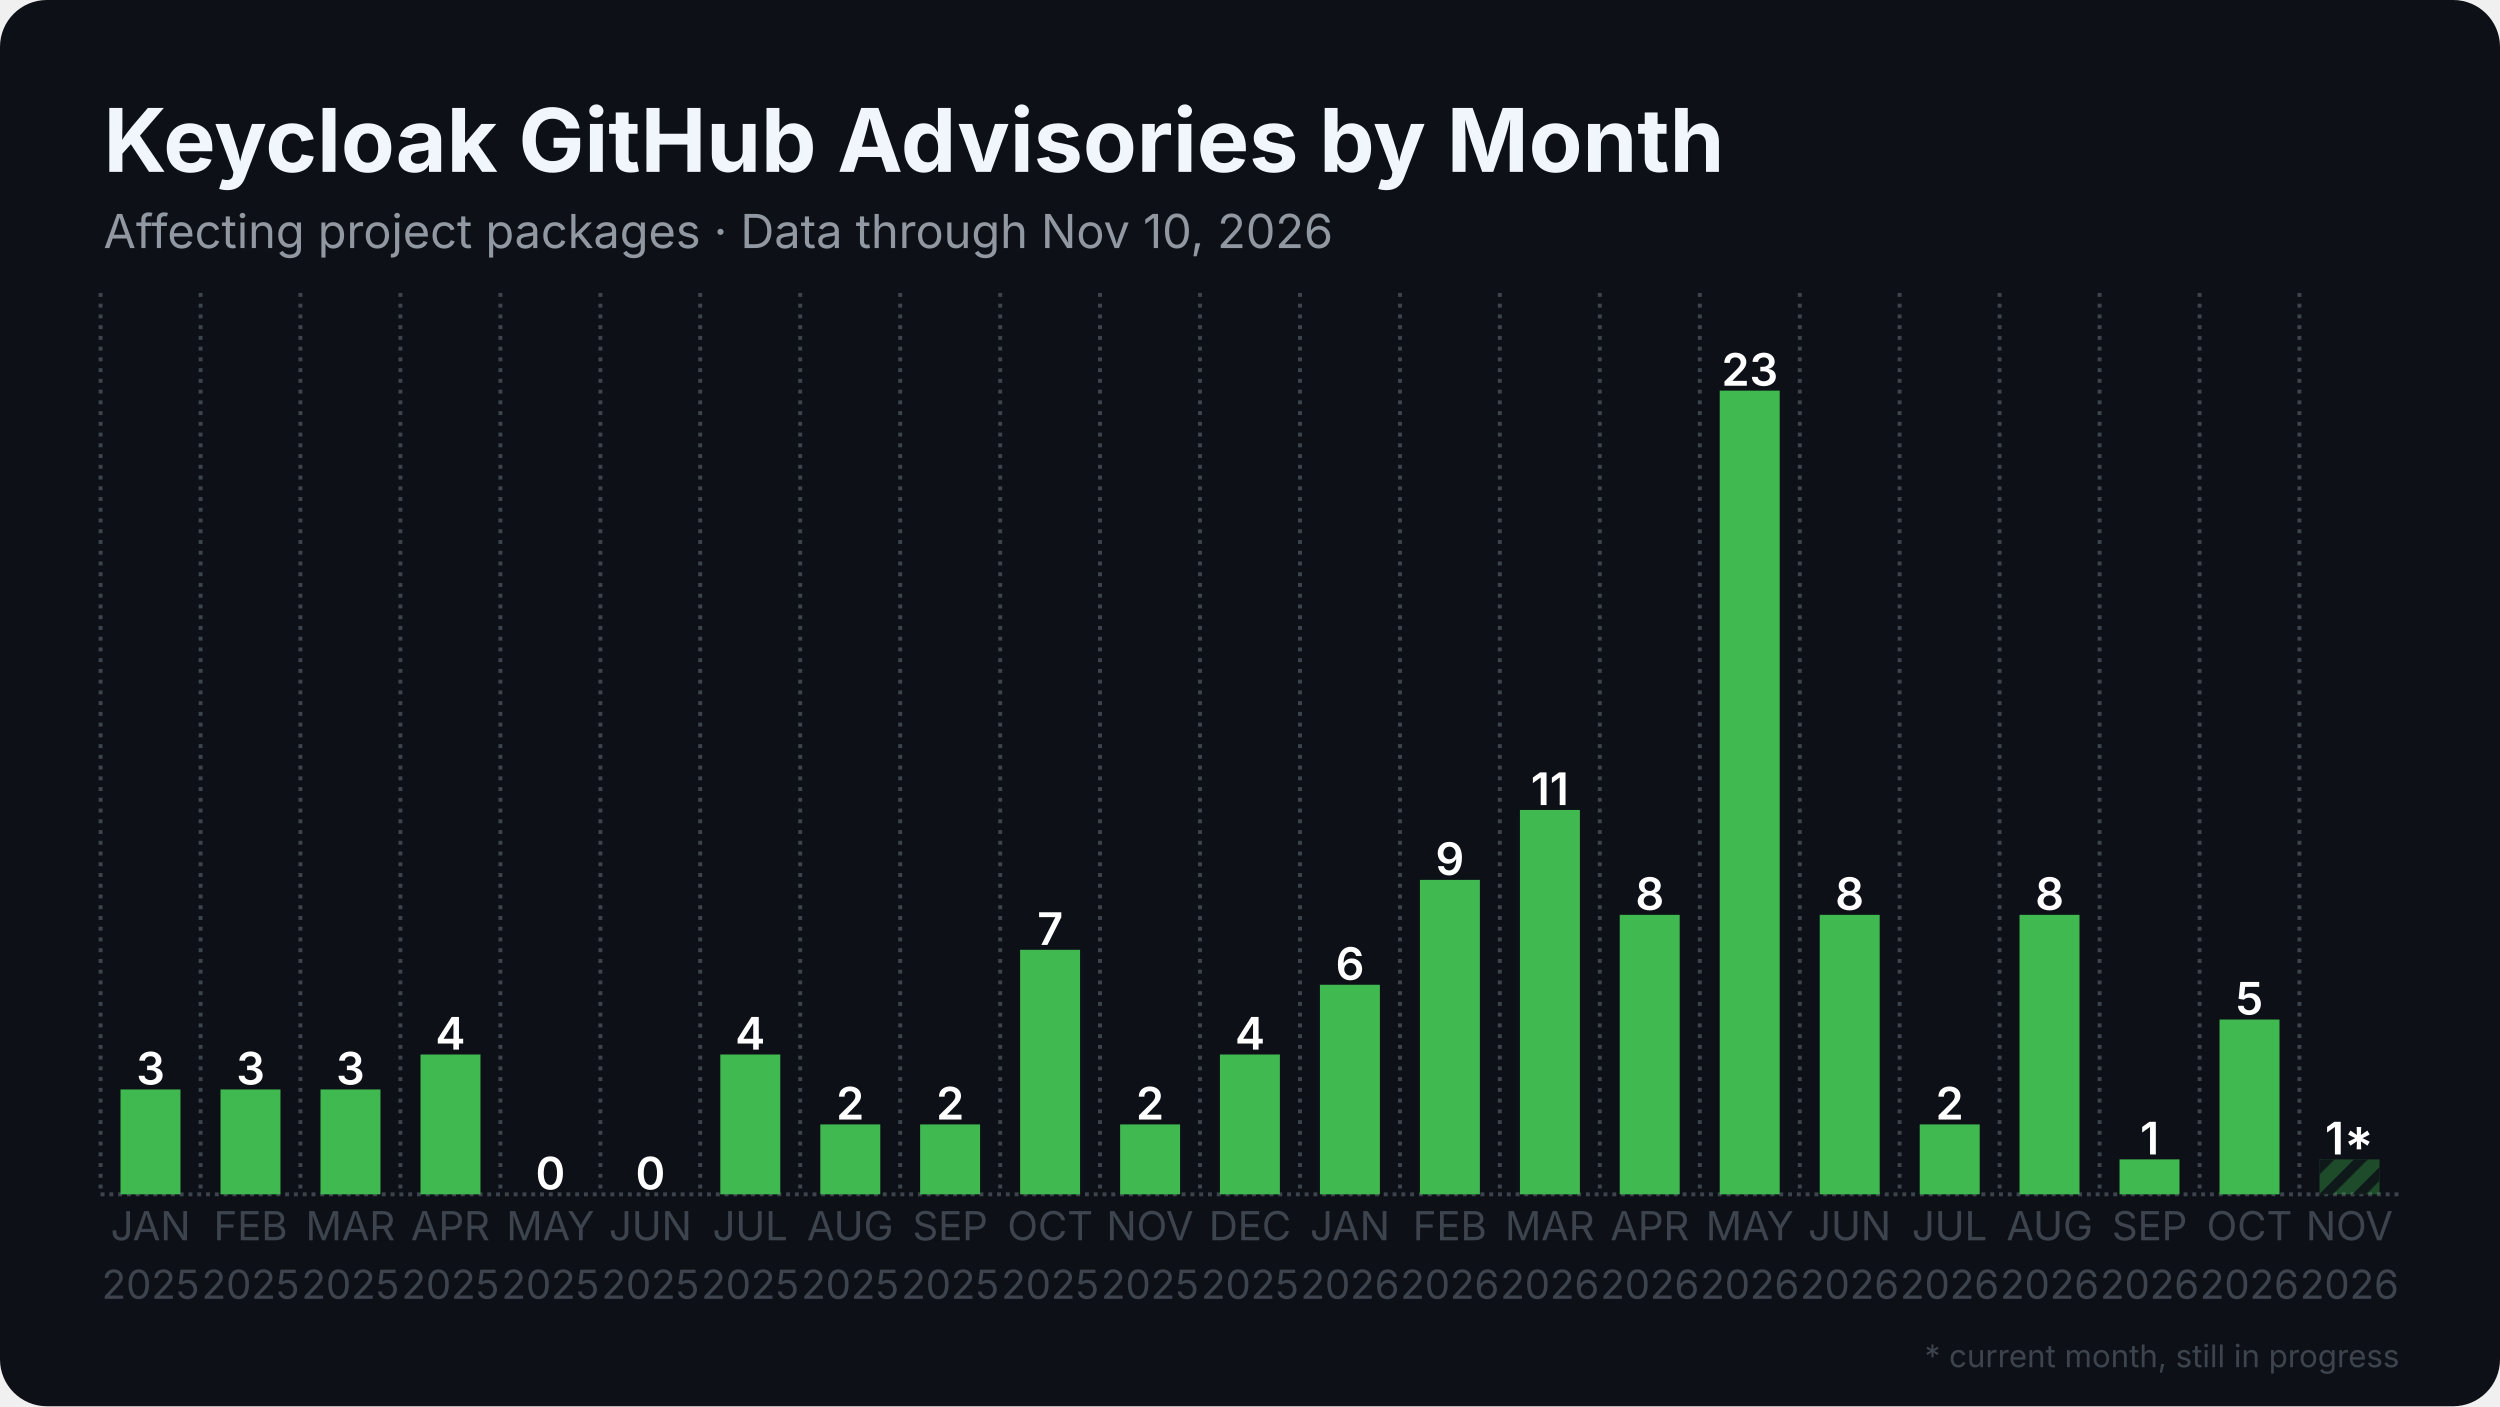
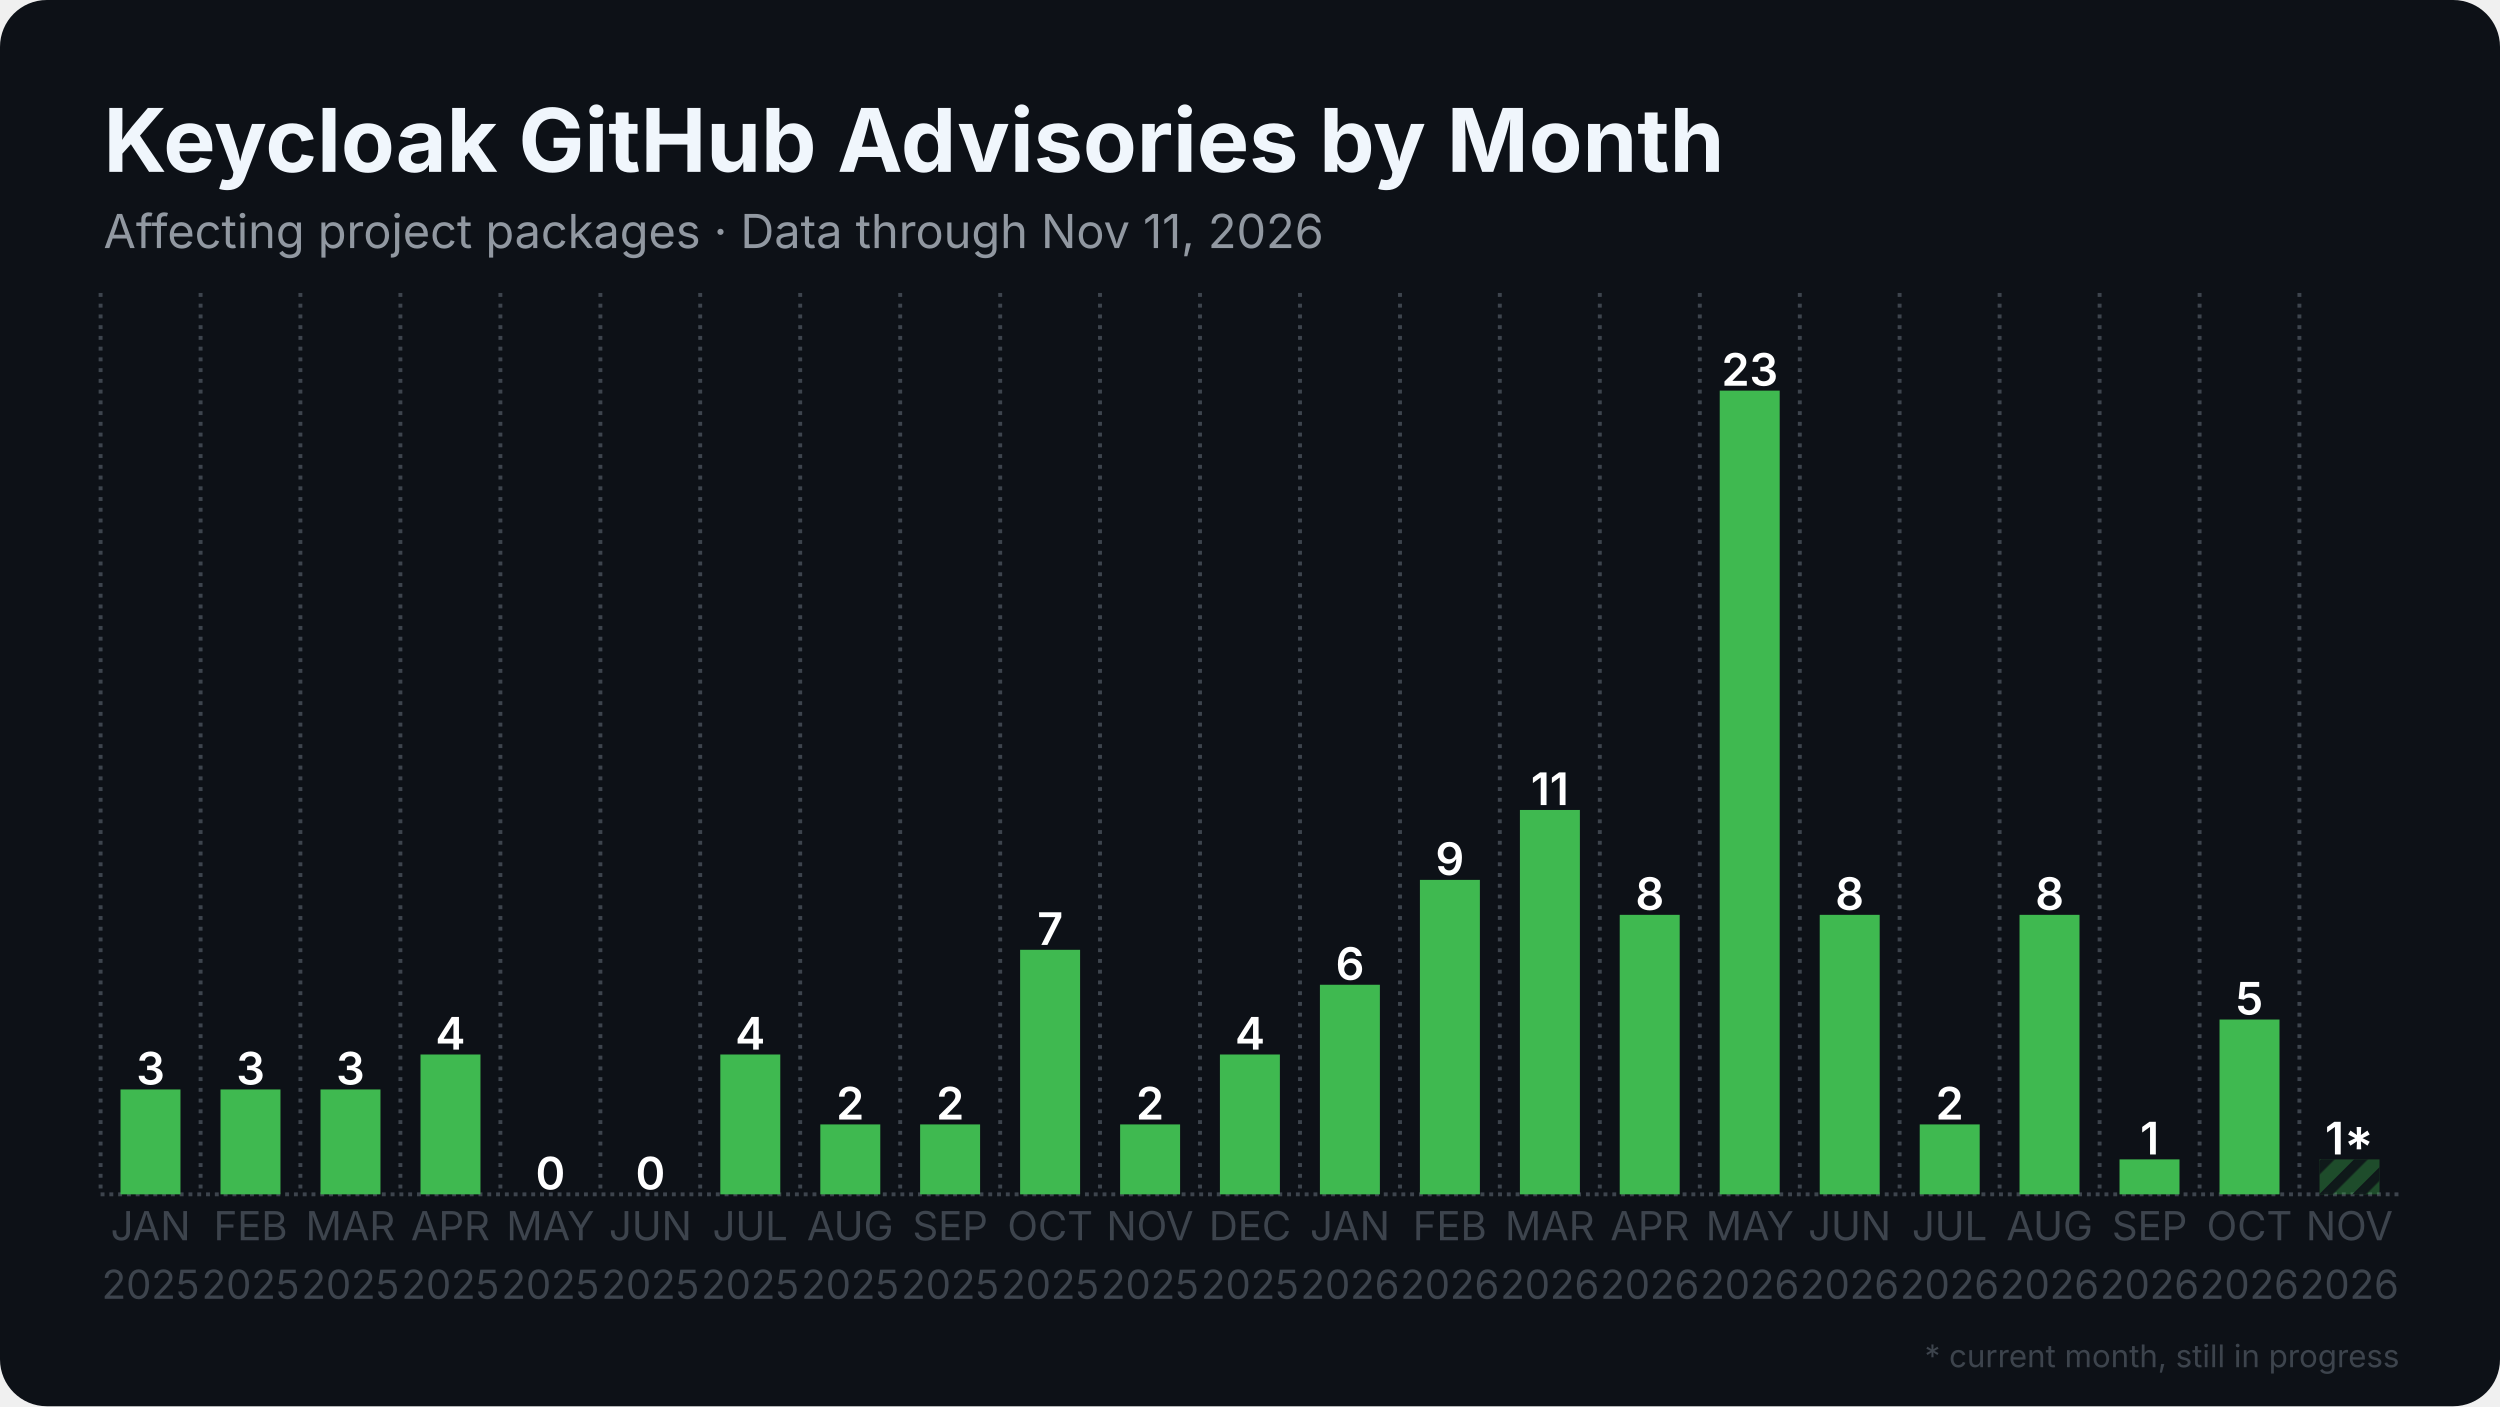
<svg xmlns="http://www.w3.org/2000/svg" width="1280" height="720" viewBox="0 0 1280 720">
  <rect width="1280" height="720" rx="24" fill="#0d1117" />
  <defs>
    <pattern id="stripes" width="12" height="12" patternUnits="userSpaceOnUse" patternTransform="rotate(45)">
      <rect width="12" height="12" fill="none" />
      <rect width="5" height="12" fill="#0d1117" opacity="0.85" />
    </pattern>
  </defs>
  <line x1="51.5" y1="611.5" x2="1228.5" y2="611.5" stroke="#3d444d" stroke-width="2" stroke-dasharray="2 2.5" />
  <line x1="51.5" y1="150.0" x2="51.5" y2="611.5" stroke="#3d444d" stroke-width="2" stroke-dasharray="2 3.5" />
  <line x1="102.7" y1="150.0" x2="102.7" y2="611.5" stroke="#3d444d" stroke-width="2" stroke-dasharray="2 3.5" />
  <line x1="153.8" y1="150.0" x2="153.8" y2="611.5" stroke="#3d444d" stroke-width="2" stroke-dasharray="2 3.5" />
  <line x1="205.0" y1="150.0" x2="205.0" y2="611.5" stroke="#3d444d" stroke-width="2" stroke-dasharray="2 3.5" />
  <line x1="256.2" y1="150.0" x2="256.2" y2="611.5" stroke="#3d444d" stroke-width="2" stroke-dasharray="2 3.5" />
  <line x1="307.4" y1="150.0" x2="307.4" y2="611.5" stroke="#3d444d" stroke-width="2" stroke-dasharray="2 3.5" />
  <line x1="358.5" y1="150.0" x2="358.5" y2="611.5" stroke="#3d444d" stroke-width="2" stroke-dasharray="2 3.5" />
  <line x1="409.7" y1="150.0" x2="409.7" y2="611.5" stroke="#3d444d" stroke-width="2" stroke-dasharray="2 3.5" />
  <line x1="460.9" y1="150.0" x2="460.9" y2="611.5" stroke="#3d444d" stroke-width="2" stroke-dasharray="2 3.5" />
  <line x1="512.1" y1="150.0" x2="512.1" y2="611.5" stroke="#3d444d" stroke-width="2" stroke-dasharray="2 3.5" />
  <line x1="563.2" y1="150.0" x2="563.2" y2="611.5" stroke="#3d444d" stroke-width="2" stroke-dasharray="2 3.5" />
  <line x1="614.4" y1="150.0" x2="614.4" y2="611.5" stroke="#3d444d" stroke-width="2" stroke-dasharray="2 3.5" />
  <line x1="665.6" y1="150.0" x2="665.6" y2="611.5" stroke="#3d444d" stroke-width="2" stroke-dasharray="2 3.5" />
  <line x1="716.8" y1="150.0" x2="716.8" y2="611.5" stroke="#3d444d" stroke-width="2" stroke-dasharray="2 3.5" />
  <line x1="767.9" y1="150.0" x2="767.9" y2="611.5" stroke="#3d444d" stroke-width="2" stroke-dasharray="2 3.5" />
  <line x1="819.1" y1="150.0" x2="819.1" y2="611.5" stroke="#3d444d" stroke-width="2" stroke-dasharray="2 3.5" />
  <line x1="870.3" y1="150.0" x2="870.3" y2="611.5" stroke="#3d444d" stroke-width="2" stroke-dasharray="2 3.5" />
  <line x1="921.5" y1="150.0" x2="921.5" y2="611.5" stroke="#3d444d" stroke-width="2" stroke-dasharray="2 3.5" />
  <line x1="972.6" y1="150.0" x2="972.6" y2="611.5" stroke="#3d444d" stroke-width="2" stroke-dasharray="2 3.5" />
  <line x1="1023.8" y1="150.0" x2="1023.8" y2="611.5" stroke="#3d444d" stroke-width="2" stroke-dasharray="2 3.5" />
  <line x1="1075.0" y1="150.0" x2="1075.0" y2="611.5" stroke="#3d444d" stroke-width="2" stroke-dasharray="2 3.5" />
  <line x1="1126.2" y1="150.0" x2="1126.2" y2="611.5" stroke="#3d444d" stroke-width="2" stroke-dasharray="2 3.5" />
  <line x1="1177.3" y1="150.0" x2="1177.3" y2="611.5" stroke="#3d444d" stroke-width="2" stroke-dasharray="2 3.5" />
  <rect x="61.7" y="557.8" width="30.7" height="53.7" fill="#3fb950" />
  <text x="77.1" y="555.3" text-anchor="middle" font-family="Inter, Segoe UI, Helvetica, Arial, sans-serif" font-size="23.0" font-weight="600" fill="#ffffff">3</text>
  <rect x="112.9" y="557.8" width="30.7" height="53.7" fill="#3fb950" />
  <text x="128.3" y="555.3" text-anchor="middle" font-family="Inter, Segoe UI, Helvetica, Arial, sans-serif" font-size="23.0" font-weight="600" fill="#ffffff">3</text>
  <rect x="164.1" y="557.8" width="30.7" height="53.7" fill="#3fb950" />
  <text x="179.4" y="555.3" text-anchor="middle" font-family="Inter, Segoe UI, Helvetica, Arial, sans-serif" font-size="23.0" font-weight="600" fill="#ffffff">3</text>
  <rect x="215.3" y="539.9" width="30.7" height="71.6" fill="#3fb950" />
  <text x="230.6" y="537.4" text-anchor="middle" font-family="Inter, Segoe UI, Helvetica, Arial, sans-serif" font-size="23.0" font-weight="600" fill="#ffffff">4</text>
  <rect x="266.4" y="611.5" width="30.7" height="0.0" fill="#3fb950" />
  <text x="281.8" y="609.0" text-anchor="middle" font-family="Inter, Segoe UI, Helvetica, Arial, sans-serif" font-size="23.0" font-weight="600" fill="#ffffff">0</text>
  <rect x="317.6" y="611.5" width="30.7" height="0.0" fill="#3fb950" />
  <text x="333.0" y="609.0" text-anchor="middle" font-family="Inter, Segoe UI, Helvetica, Arial, sans-serif" font-size="23.0" font-weight="600" fill="#ffffff">0</text>
  <rect x="368.8" y="539.9" width="30.7" height="71.6" fill="#3fb950" />
  <text x="384.1" y="537.4" text-anchor="middle" font-family="Inter, Segoe UI, Helvetica, Arial, sans-serif" font-size="23.0" font-weight="600" fill="#ffffff">4</text>
  <rect x="420.0" y="575.7" width="30.7" height="35.8" fill="#3fb950" />
  <text x="435.3" y="573.2" text-anchor="middle" font-family="Inter, Segoe UI, Helvetica, Arial, sans-serif" font-size="23.0" font-weight="600" fill="#ffffff">2</text>
  <rect x="471.1" y="575.7" width="30.7" height="35.8" fill="#3fb950" />
  <text x="486.5" y="573.2" text-anchor="middle" font-family="Inter, Segoe UI, Helvetica, Arial, sans-serif" font-size="23.0" font-weight="600" fill="#ffffff">2</text>
  <rect x="522.3" y="486.3" width="30.7" height="125.2" fill="#3fb950" />
  <text x="537.7" y="483.8" text-anchor="middle" font-family="Inter, Segoe UI, Helvetica, Arial, sans-serif" font-size="23.0" font-weight="600" fill="#ffffff">7</text>
  <rect x="573.5" y="575.7" width="30.7" height="35.8" fill="#3fb950" />
  <text x="588.8" y="573.2" text-anchor="middle" font-family="Inter, Segoe UI, Helvetica, Arial, sans-serif" font-size="23.0" font-weight="600" fill="#ffffff">2</text>
  <rect x="624.6" y="539.9" width="30.7" height="71.6" fill="#3fb950" />
  <text x="640.0" y="537.4" text-anchor="middle" font-family="Inter, Segoe UI, Helvetica, Arial, sans-serif" font-size="23.0" font-weight="600" fill="#ffffff">4</text>
  <rect x="675.8" y="504.2" width="30.7" height="107.3" fill="#3fb950" />
  <text x="691.2" y="501.7" text-anchor="middle" font-family="Inter, Segoe UI, Helvetica, Arial, sans-serif" font-size="23.0" font-weight="600" fill="#ffffff">6</text>
  <rect x="727.0" y="450.5" width="30.7" height="161.0" fill="#3fb950" />
  <text x="742.3" y="448.0" text-anchor="middle" font-family="Inter, Segoe UI, Helvetica, Arial, sans-serif" font-size="23.0" font-weight="600" fill="#ffffff">9</text>
  <rect x="778.2" y="414.7" width="30.7" height="196.8" fill="#3fb950" />
  <text x="793.5" y="412.2" text-anchor="middle" font-family="Inter, Segoe UI, Helvetica, Arial, sans-serif" font-size="23.0" font-weight="600" fill="#ffffff">11</text>
  <rect x="829.3" y="468.4" width="30.7" height="143.1" fill="#3fb950" />
  <text x="844.7" y="465.9" text-anchor="middle" font-family="Inter, Segoe UI, Helvetica, Arial, sans-serif" font-size="23.0" font-weight="600" fill="#ffffff">8</text>
  <rect x="880.5" y="200.0" width="30.7" height="411.5" fill="#3fb950" />
  <text x="895.9" y="197.5" text-anchor="middle" font-family="Inter, Segoe UI, Helvetica, Arial, sans-serif" font-size="23.0" font-weight="600" fill="#ffffff">23</text>
  <rect x="931.7" y="468.4" width="30.7" height="143.1" fill="#3fb950" />
  <text x="947.0" y="465.9" text-anchor="middle" font-family="Inter, Segoe UI, Helvetica, Arial, sans-serif" font-size="23.0" font-weight="600" fill="#ffffff">8</text>
  <rect x="982.9" y="575.7" width="30.7" height="35.8" fill="#3fb950" />
  <text x="998.2" y="573.2" text-anchor="middle" font-family="Inter, Segoe UI, Helvetica, Arial, sans-serif" font-size="23.0" font-weight="600" fill="#ffffff">2</text>
  <rect x="1034.0" y="468.4" width="30.7" height="143.1" fill="#3fb950" />
  <text x="1049.4" y="465.9" text-anchor="middle" font-family="Inter, Segoe UI, Helvetica, Arial, sans-serif" font-size="23.0" font-weight="600" fill="#ffffff">8</text>
  <rect x="1085.2" y="593.6" width="30.7" height="17.9" fill="#3fb950" />
  <text x="1100.6" y="591.1" text-anchor="middle" font-family="Inter, Segoe UI, Helvetica, Arial, sans-serif" font-size="23.0" font-weight="600" fill="#ffffff">1</text>
  <rect x="1136.4" y="522.0" width="30.7" height="89.5" fill="#3fb950" />
  <text x="1151.7" y="519.5" text-anchor="middle" font-family="Inter, Segoe UI, Helvetica, Arial, sans-serif" font-size="23.0" font-weight="600" fill="#ffffff">5</text>
  <rect x="1187.6" y="593.6" width="30.7" height="17.9" fill="#3fb950" opacity="0.35" />
  <rect x="1187.6" y="593.6" width="30.7" height="17.9" fill="url(#stripes)" />
  <text x="1202.9" y="591.1" text-anchor="middle" font-family="Inter, Segoe UI, Helvetica, Arial, sans-serif" font-size="23.0" font-weight="600" fill="#ffffff">1*</text>
  <text x="77.1" y="635" text-anchor="middle" font-family="Inter, Segoe UI, Helvetica, Arial, sans-serif" font-size="20.5" fill="#3d444d">JAN</text>
  <text x="77.1" y="665" text-anchor="middle" font-family="Inter, Segoe UI, Helvetica, Arial, sans-serif" font-size="20.5" fill="#3d444d">2025</text>
  <text x="128.3" y="635" text-anchor="middle" font-family="Inter, Segoe UI, Helvetica, Arial, sans-serif" font-size="20.5" fill="#3d444d">FEB</text>
  <text x="128.3" y="665" text-anchor="middle" font-family="Inter, Segoe UI, Helvetica, Arial, sans-serif" font-size="20.5" fill="#3d444d">2025</text>
  <text x="179.4" y="635" text-anchor="middle" font-family="Inter, Segoe UI, Helvetica, Arial, sans-serif" font-size="20.5" fill="#3d444d">MAR</text>
  <text x="179.4" y="665" text-anchor="middle" font-family="Inter, Segoe UI, Helvetica, Arial, sans-serif" font-size="20.5" fill="#3d444d">2025</text>
  <text x="230.6" y="635" text-anchor="middle" font-family="Inter, Segoe UI, Helvetica, Arial, sans-serif" font-size="20.5" fill="#3d444d">APR</text>
  <text x="230.6" y="665" text-anchor="middle" font-family="Inter, Segoe UI, Helvetica, Arial, sans-serif" font-size="20.5" fill="#3d444d">2025</text>
  <text x="281.8" y="635" text-anchor="middle" font-family="Inter, Segoe UI, Helvetica, Arial, sans-serif" font-size="20.5" fill="#3d444d">MAY</text>
  <text x="281.8" y="665" text-anchor="middle" font-family="Inter, Segoe UI, Helvetica, Arial, sans-serif" font-size="20.5" fill="#3d444d">2025</text>
  <text x="333.0" y="635" text-anchor="middle" font-family="Inter, Segoe UI, Helvetica, Arial, sans-serif" font-size="20.5" fill="#3d444d">JUN</text>
  <text x="333.0" y="665" text-anchor="middle" font-family="Inter, Segoe UI, Helvetica, Arial, sans-serif" font-size="20.5" fill="#3d444d">2025</text>
  <text x="384.1" y="635" text-anchor="middle" font-family="Inter, Segoe UI, Helvetica, Arial, sans-serif" font-size="20.5" fill="#3d444d">JUL</text>
  <text x="384.1" y="665" text-anchor="middle" font-family="Inter, Segoe UI, Helvetica, Arial, sans-serif" font-size="20.5" fill="#3d444d">2025</text>
  <text x="435.3" y="635" text-anchor="middle" font-family="Inter, Segoe UI, Helvetica, Arial, sans-serif" font-size="20.5" fill="#3d444d">AUG</text>
  <text x="435.3" y="665" text-anchor="middle" font-family="Inter, Segoe UI, Helvetica, Arial, sans-serif" font-size="20.5" fill="#3d444d">2025</text>
  <text x="486.5" y="635" text-anchor="middle" font-family="Inter, Segoe UI, Helvetica, Arial, sans-serif" font-size="20.5" fill="#3d444d">SEP</text>
  <text x="486.5" y="665" text-anchor="middle" font-family="Inter, Segoe UI, Helvetica, Arial, sans-serif" font-size="20.5" fill="#3d444d">2025</text>
  <text x="537.7" y="635" text-anchor="middle" font-family="Inter, Segoe UI, Helvetica, Arial, sans-serif" font-size="20.5" fill="#3d444d">OCT</text>
  <text x="537.7" y="665" text-anchor="middle" font-family="Inter, Segoe UI, Helvetica, Arial, sans-serif" font-size="20.5" fill="#3d444d">2025</text>
  <text x="588.8" y="635" text-anchor="middle" font-family="Inter, Segoe UI, Helvetica, Arial, sans-serif" font-size="20.5" fill="#3d444d">NOV</text>
  <text x="588.8" y="665" text-anchor="middle" font-family="Inter, Segoe UI, Helvetica, Arial, sans-serif" font-size="20.5" fill="#3d444d">2025</text>
  <text x="640.0" y="635" text-anchor="middle" font-family="Inter, Segoe UI, Helvetica, Arial, sans-serif" font-size="20.5" fill="#3d444d">DEC</text>
  <text x="640.0" y="665" text-anchor="middle" font-family="Inter, Segoe UI, Helvetica, Arial, sans-serif" font-size="20.5" fill="#3d444d">2025</text>
  <text x="691.2" y="635" text-anchor="middle" font-family="Inter, Segoe UI, Helvetica, Arial, sans-serif" font-size="20.5" fill="#3d444d">JAN</text>
  <text x="691.2" y="665" text-anchor="middle" font-family="Inter, Segoe UI, Helvetica, Arial, sans-serif" font-size="20.5" fill="#3d444d">2026</text>
  <text x="742.3" y="635" text-anchor="middle" font-family="Inter, Segoe UI, Helvetica, Arial, sans-serif" font-size="20.5" fill="#3d444d">FEB</text>
  <text x="742.3" y="665" text-anchor="middle" font-family="Inter, Segoe UI, Helvetica, Arial, sans-serif" font-size="20.5" fill="#3d444d">2026</text>
  <text x="793.5" y="635" text-anchor="middle" font-family="Inter, Segoe UI, Helvetica, Arial, sans-serif" font-size="20.5" fill="#3d444d">MAR</text>
  <text x="793.5" y="665" text-anchor="middle" font-family="Inter, Segoe UI, Helvetica, Arial, sans-serif" font-size="20.5" fill="#3d444d">2026</text>
  <text x="844.7" y="635" text-anchor="middle" font-family="Inter, Segoe UI, Helvetica, Arial, sans-serif" font-size="20.5" fill="#3d444d">APR</text>
  <text x="844.7" y="665" text-anchor="middle" font-family="Inter, Segoe UI, Helvetica, Arial, sans-serif" font-size="20.5" fill="#3d444d">2026</text>
  <text x="895.9" y="635" text-anchor="middle" font-family="Inter, Segoe UI, Helvetica, Arial, sans-serif" font-size="20.5" fill="#3d444d">MAY</text>
  <text x="895.9" y="665" text-anchor="middle" font-family="Inter, Segoe UI, Helvetica, Arial, sans-serif" font-size="20.5" fill="#3d444d">2026</text>
  <text x="947.0" y="635" text-anchor="middle" font-family="Inter, Segoe UI, Helvetica, Arial, sans-serif" font-size="20.5" fill="#3d444d">JUN</text>
  <text x="947.0" y="665" text-anchor="middle" font-family="Inter, Segoe UI, Helvetica, Arial, sans-serif" font-size="20.5" fill="#3d444d">2026</text>
  <text x="998.2" y="635" text-anchor="middle" font-family="Inter, Segoe UI, Helvetica, Arial, sans-serif" font-size="20.5" fill="#3d444d">JUL</text>
  <text x="998.2" y="665" text-anchor="middle" font-family="Inter, Segoe UI, Helvetica, Arial, sans-serif" font-size="20.5" fill="#3d444d">2026</text>
  <text x="1049.4" y="635" text-anchor="middle" font-family="Inter, Segoe UI, Helvetica, Arial, sans-serif" font-size="20.5" fill="#3d444d">AUG</text>
  <text x="1049.4" y="665" text-anchor="middle" font-family="Inter, Segoe UI, Helvetica, Arial, sans-serif" font-size="20.5" fill="#3d444d">2026</text>
  <text x="1100.6" y="635" text-anchor="middle" font-family="Inter, Segoe UI, Helvetica, Arial, sans-serif" font-size="20.5" fill="#3d444d">SEP</text>
  <text x="1100.6" y="665" text-anchor="middle" font-family="Inter, Segoe UI, Helvetica, Arial, sans-serif" font-size="20.5" fill="#3d444d">2026</text>
  <text x="1151.7" y="635" text-anchor="middle" font-family="Inter, Segoe UI, Helvetica, Arial, sans-serif" font-size="20.5" fill="#3d444d">OCT</text>
  <text x="1151.7" y="665" text-anchor="middle" font-family="Inter, Segoe UI, Helvetica, Arial, sans-serif" font-size="20.5" fill="#3d444d">2026</text>
  <text x="1202.9" y="635" text-anchor="middle" font-family="Inter, Segoe UI, Helvetica, Arial, sans-serif" font-size="20.5" fill="#3d444d">NOV</text>
  <text x="1202.9" y="665" text-anchor="middle" font-family="Inter, Segoe UI, Helvetica, Arial, sans-serif" font-size="20.5" fill="#3d444d">2026</text>
  <text x="53.0" y="88.0" font-family="Inter, Segoe UI, Helvetica, Arial, sans-serif" font-size="45" font-weight="700" fill="#f0f6fc">Keycloak GitHub Advisories by Month</text>
-   <text x="53.0" y="127.0" font-family="Inter, Segoe UI, Helvetica, Arial, sans-serif" font-size="24" fill="#9198a1">Affecting project packages · Data through Nov 10, 2026</text>
+   <text x="53.0" y="127.0" font-family="Inter, Segoe UI, Helvetica, Arial, sans-serif" font-size="24" fill="#9198a1">Affecting project packages · Data through Nov 11, 2026</text>
  <text x="1228.5" y="700" text-anchor="end" font-family="Inter, Segoe UI, Helvetica, Arial, sans-serif" font-size="16" fill="#3d444d">* current month, still in progress</text>
</svg>
